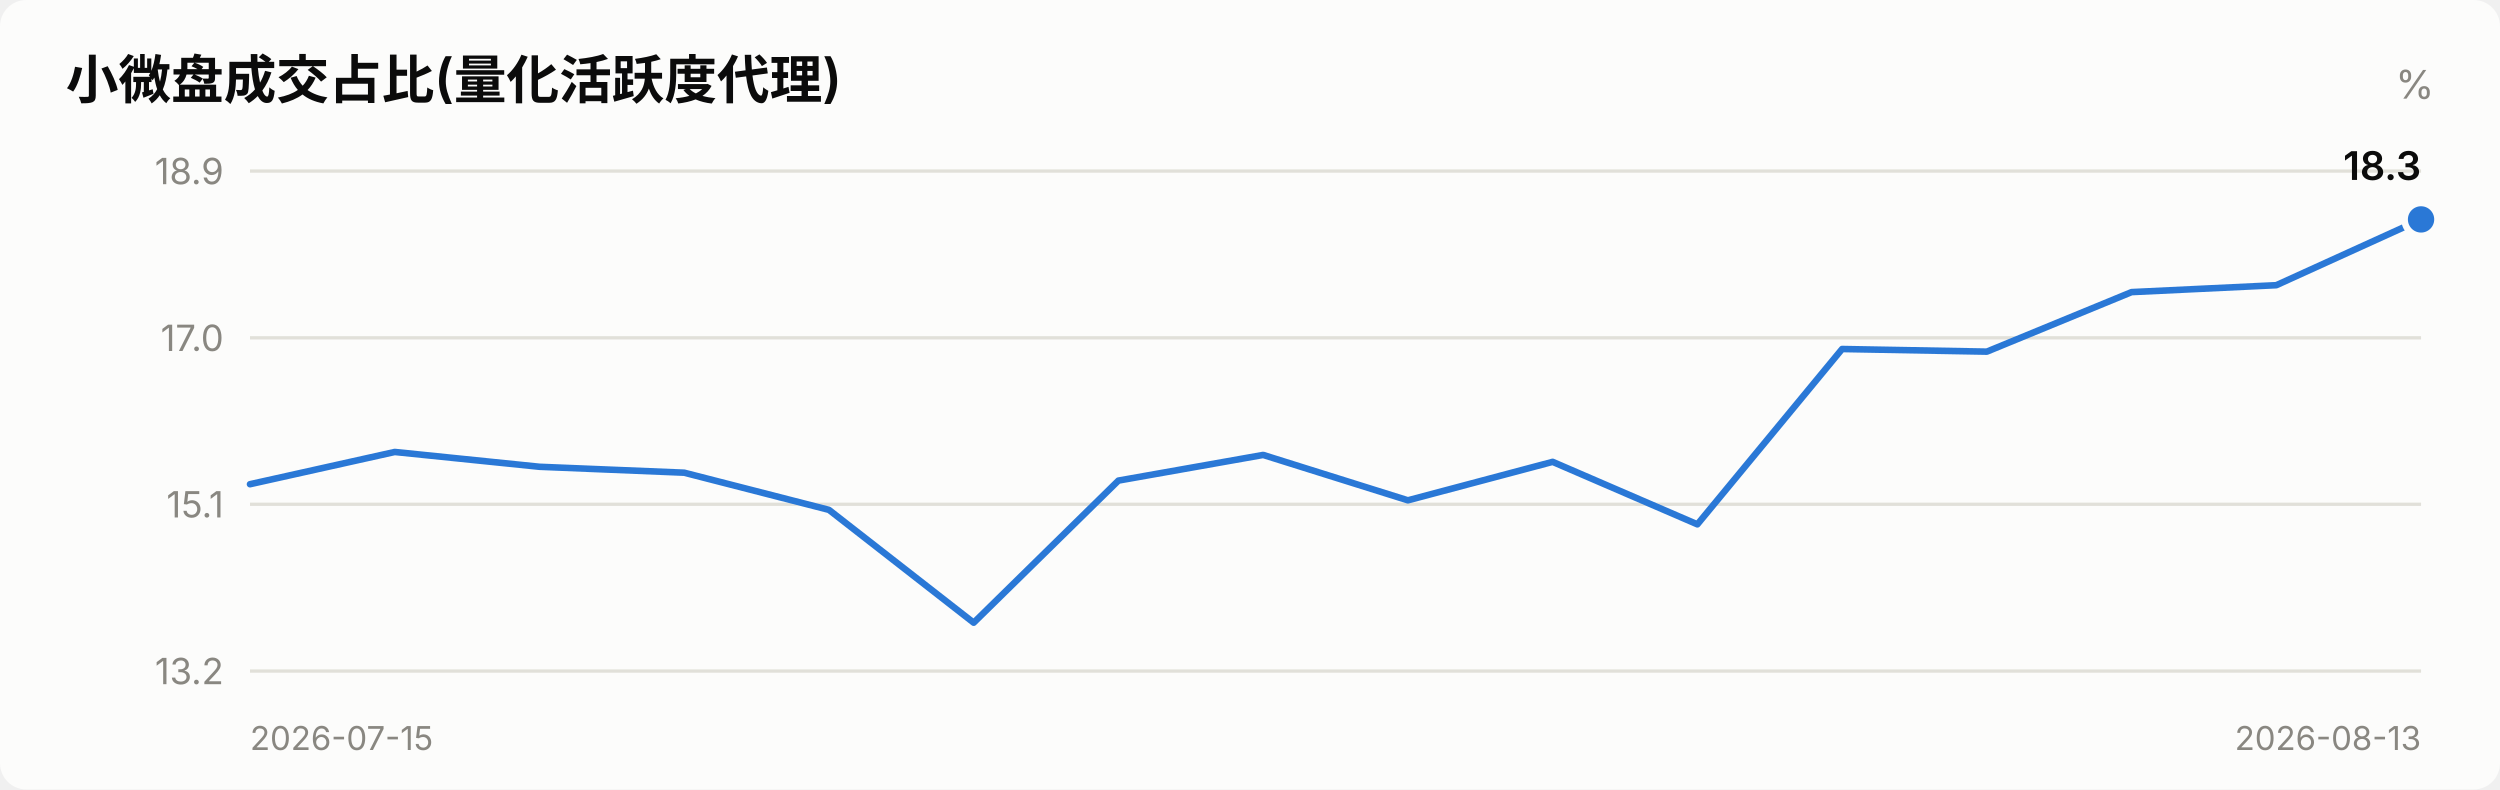
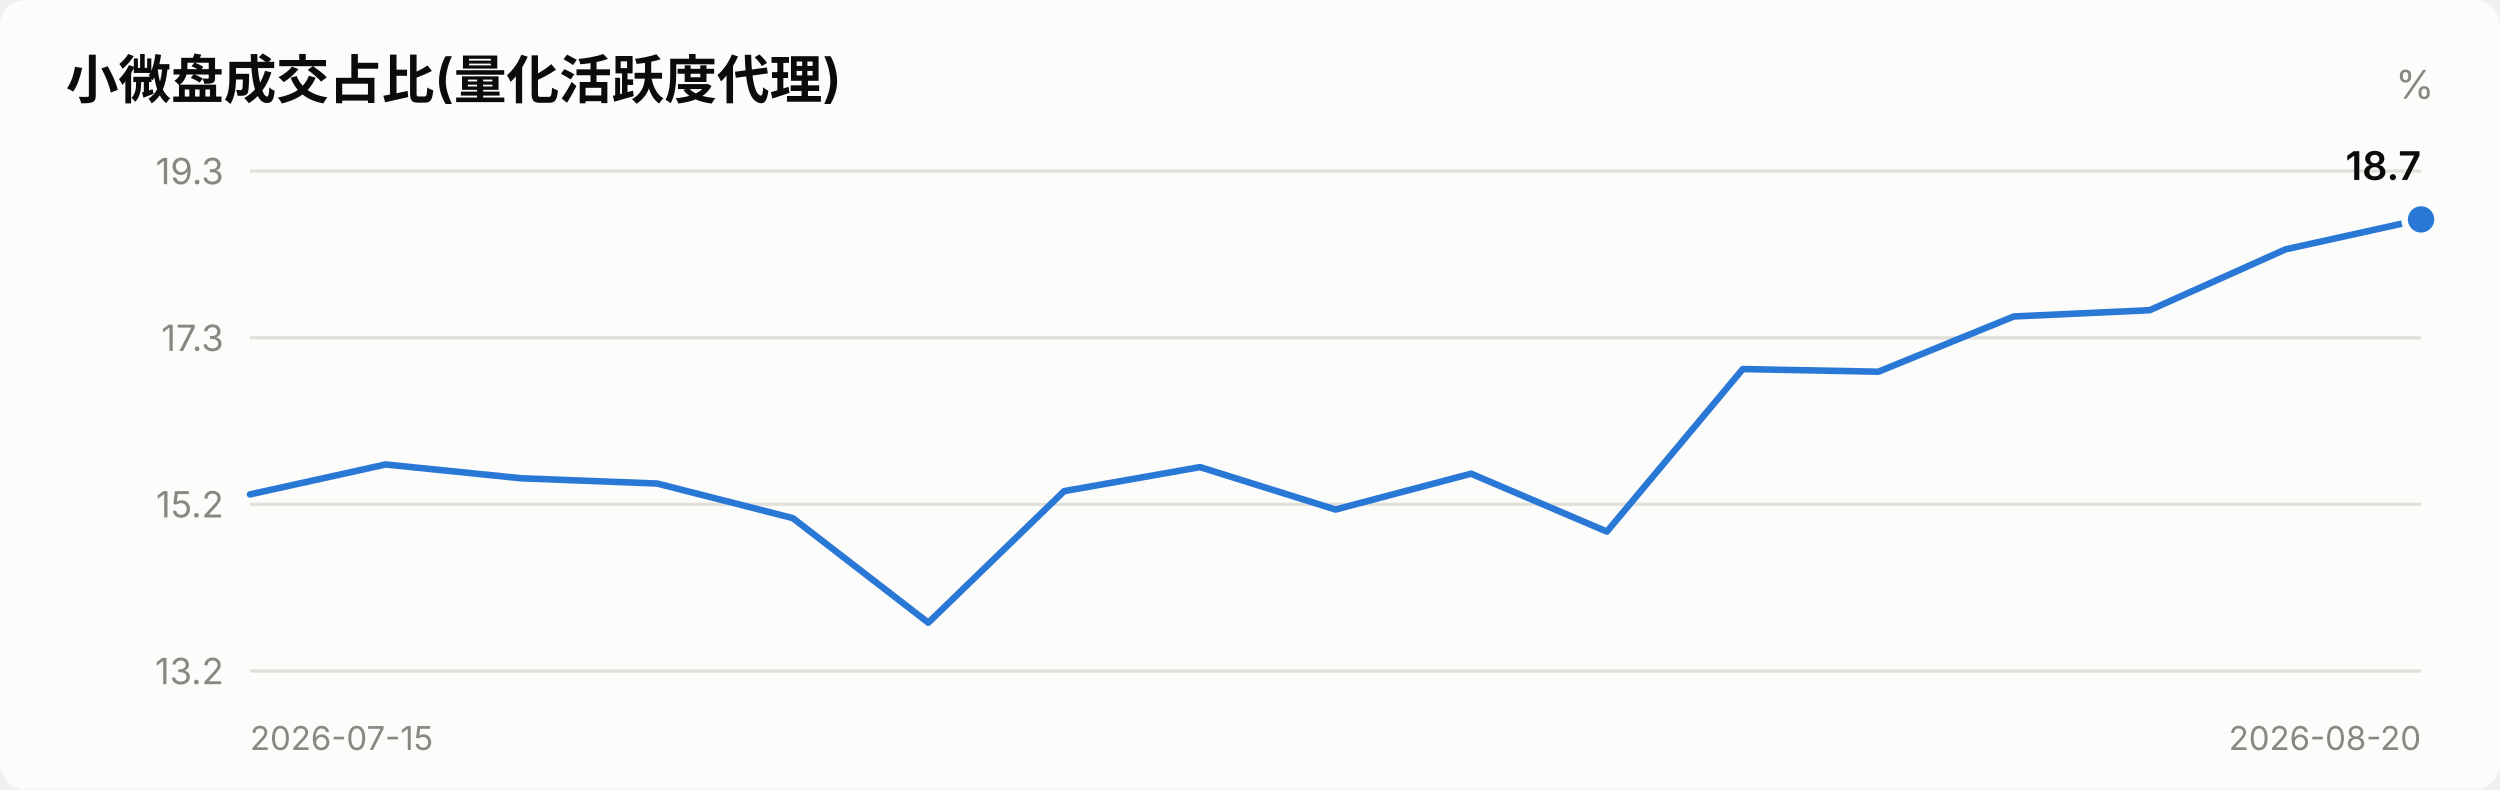
<svg xmlns="http://www.w3.org/2000/svg" viewBox="0 0 760 240" width="760" role="img">
  <style>
    text { font-family: system-ui, -apple-system, "Segoe UI", "PingFang SC",
           "Microsoft YaHei", sans-serif; fill: #0b0b0b; }
    .sec { fill: #52514e; } .mut { fill: #898781; }
    .grid { stroke: #e1e0d9; stroke-width: 1; }
    .axis { stroke: #c3c2b7; stroke-width: 1; }
    .inflow { fill: #e34948; } .outflow { fill: #2a78d6; }
    .neutral { fill: #f0efec; }
    .line { stroke: #2a78d6; stroke-width: 2; fill: none;
            stroke-linejoin: round; stroke-linecap: round; }
    .dot { fill: #2a78d6; stroke: #fcfcfb; stroke-width: 2; }
    .surface { fill: #fcfcfb; }
    @media (prefers-color-scheme: dark) {
      text { fill: #ffffff; }
      .sec { fill: #c3c2b7; } .mut { fill: #898781; }
      .grid { stroke: #2c2c2a; } .axis { stroke: #383835; }
      .inflow { fill: #e66767; } .outflow { fill: #3987e5; }
      .neutral { fill: #383835; }
      .line { stroke: #3987e5; }
      .dot { fill: #3987e5; stroke: #1a1a19; }
      .surface { fill: #1a1a19; }
    }
  </style>
  <rect x="0" y="0" width="760" height="240" class="surface" rx="8" />
  <text x="20" y="30" font-size="16" font-weight="600">小微盘成交占比(量化活跃度代理)</text>
  <text x="740" y="30" font-size="12" text-anchor="end" class="mut">%</text>
  <line x1="76" y1="204.0" x2="736" y2="204.0" class="grid" />
  <text x="68" y="208.0" font-size="11" text-anchor="end" class="mut">13.2</text>
  <line x1="76" y1="153.3" x2="736" y2="153.3" class="grid" />
-   <text x="68" y="157.3" font-size="11" text-anchor="end" class="mut">15.1</text>
+   <text x="68" y="157.3" font-size="11" text-anchor="end" class="mut">15.2</text>
  <line x1="76" y1="102.7" x2="736" y2="102.7" class="grid" />
-   <text x="68" y="106.7" font-size="11" text-anchor="end" class="mut">17.0</text>
+   <text x="68" y="106.7" font-size="11" text-anchor="end" class="mut">17.3</text>
  <line x1="76" y1="52.0" x2="736" y2="52.0" class="grid" />
-   <text x="68" y="56.0" font-size="11" text-anchor="end" class="mut">18.9</text>
-   <polyline points="76.0,147.2 120.0,137.4 164.0,141.9 208.0,143.7 252.0,155.0 296.0,189.3 340.0,146.1 384.0,138.3 428.0,152.1 472.0,140.4 516.0,159.4 560.0,106.1 604.0,106.9 648.0,88.8 692.0,86.7 736.0,66.7" class="line" />
+   <text x="68" y="56.0" font-size="11" text-anchor="end" class="mut">19.3</text>
+   <polyline points="76.0,150.3 117.2,141.2 158.5,145.4 199.8,147.0 241.0,157.5 282.2,189.3 323.5,149.3 364.8,142.0 406.0,154.9 447.2,144.0 488.5,161.6 529.8,112.2 571.0,113.0 612.2,96.2 653.5,94.3 694.8,75.8 736.0,66.7" class="line" />
  <circle cx="736.0" cy="66.7" r="5" class="dot" />
-   <text x="736.0" y="54.7" font-size="12" font-weight="600" text-anchor="end">18.3</text>
+   <text x="736.0" y="54.7" font-size="12" font-weight="600" text-anchor="end">18.7</text>
  <text x="76" y="228" font-size="10" class="mut">2026-07-15</text>
-   <text x="736" y="228" font-size="10" text-anchor="end" class="mut">2026-08-13</text>
+   <text x="736" y="228" font-size="10" text-anchor="end" class="mut">2026-08-20</text>
</svg>
